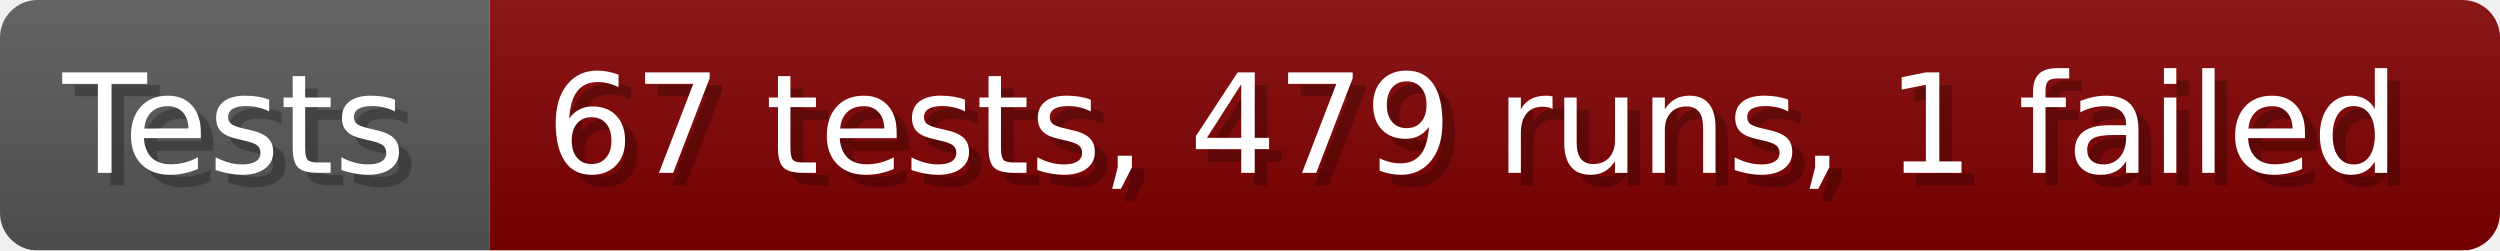
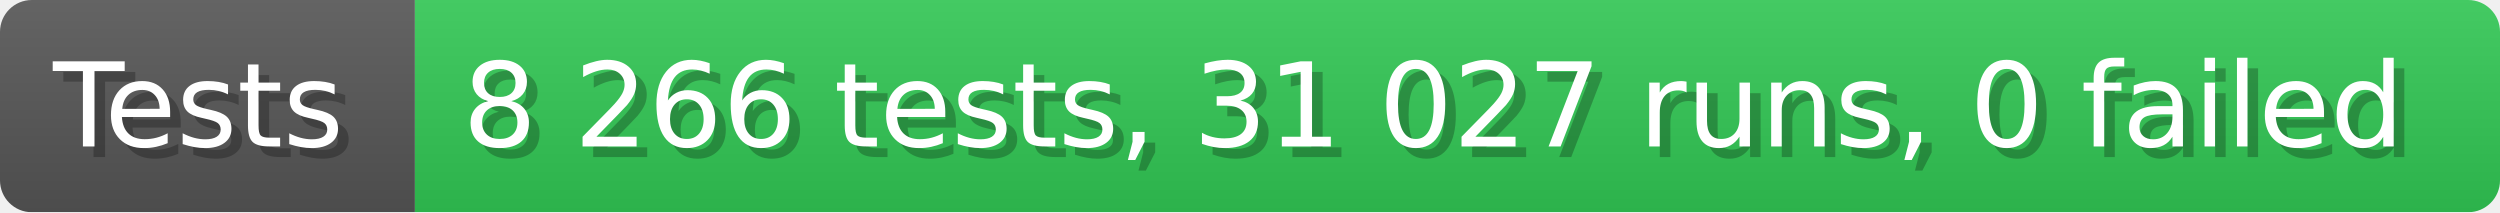
- <svg xmlns="http://www.w3.org/2000/svg" width="199.6" height="20" viewBox="0 0 1996 200" role="img" aria-label="Tests: 67 tests, 479 runs, 1 failed">
+ <svg xmlns="http://www.w3.org/2000/svg" width="235.6" height="20" viewBox="0 0 2356 200" role="img" aria-label="Tests: 8 266 tests, 31 027 runs, 0 failed">
  <linearGradient id="a" x2="0" y2="100%">
    <stop offset="0" stop-opacity=".1" stop-color="#EEE" />
    <stop offset="1" stop-opacity=".1" />
  </linearGradient>
  <mask id="m">
-     <rect width="1996" height="200" rx="30" fill="#FFF" />
+     <rect width="2356" height="200" rx="30" fill="#FFF" />
  </mask>
  <g mask="url(#m)">
    <rect width="391" height="200" fill="#555" />
-     <rect width="1605" height="200" fill="#800000" x="391" />
-     <rect width="1996" height="200" fill="url(#a)" />
+     <rect width="1965" height="200" fill="#31c653" x="391" />
+     <rect width="2356" height="200" fill="url(#a)" />
  </g>
  <g aria-hidden="true" fill="#fff" text-anchor="start" font-family="Verdana,DejaVu Sans,sans-serif" font-size="110">
    <text x="60" y="148" textLength="291" fill="#000" opacity="0.25">Tests</text>
    <text x="50" y="138" textLength="291">Tests</text>
-     <text x="446" y="148" textLength="1505" fill="#000" opacity="0.25">67 tests, 479 runs, 1 failed</text>
-     <text x="436" y="138" textLength="1505">67 tests, 479 runs, 1 failed</text>
+     <text x="446" y="148" textLength="1865" fill="#000" opacity="0.25">8 266 tests, 31 027 runs, 0 failed</text>
+     <text x="436" y="138" textLength="1865">8 266 tests, 31 027 runs, 0 failed</text>
  </g>
</svg>
